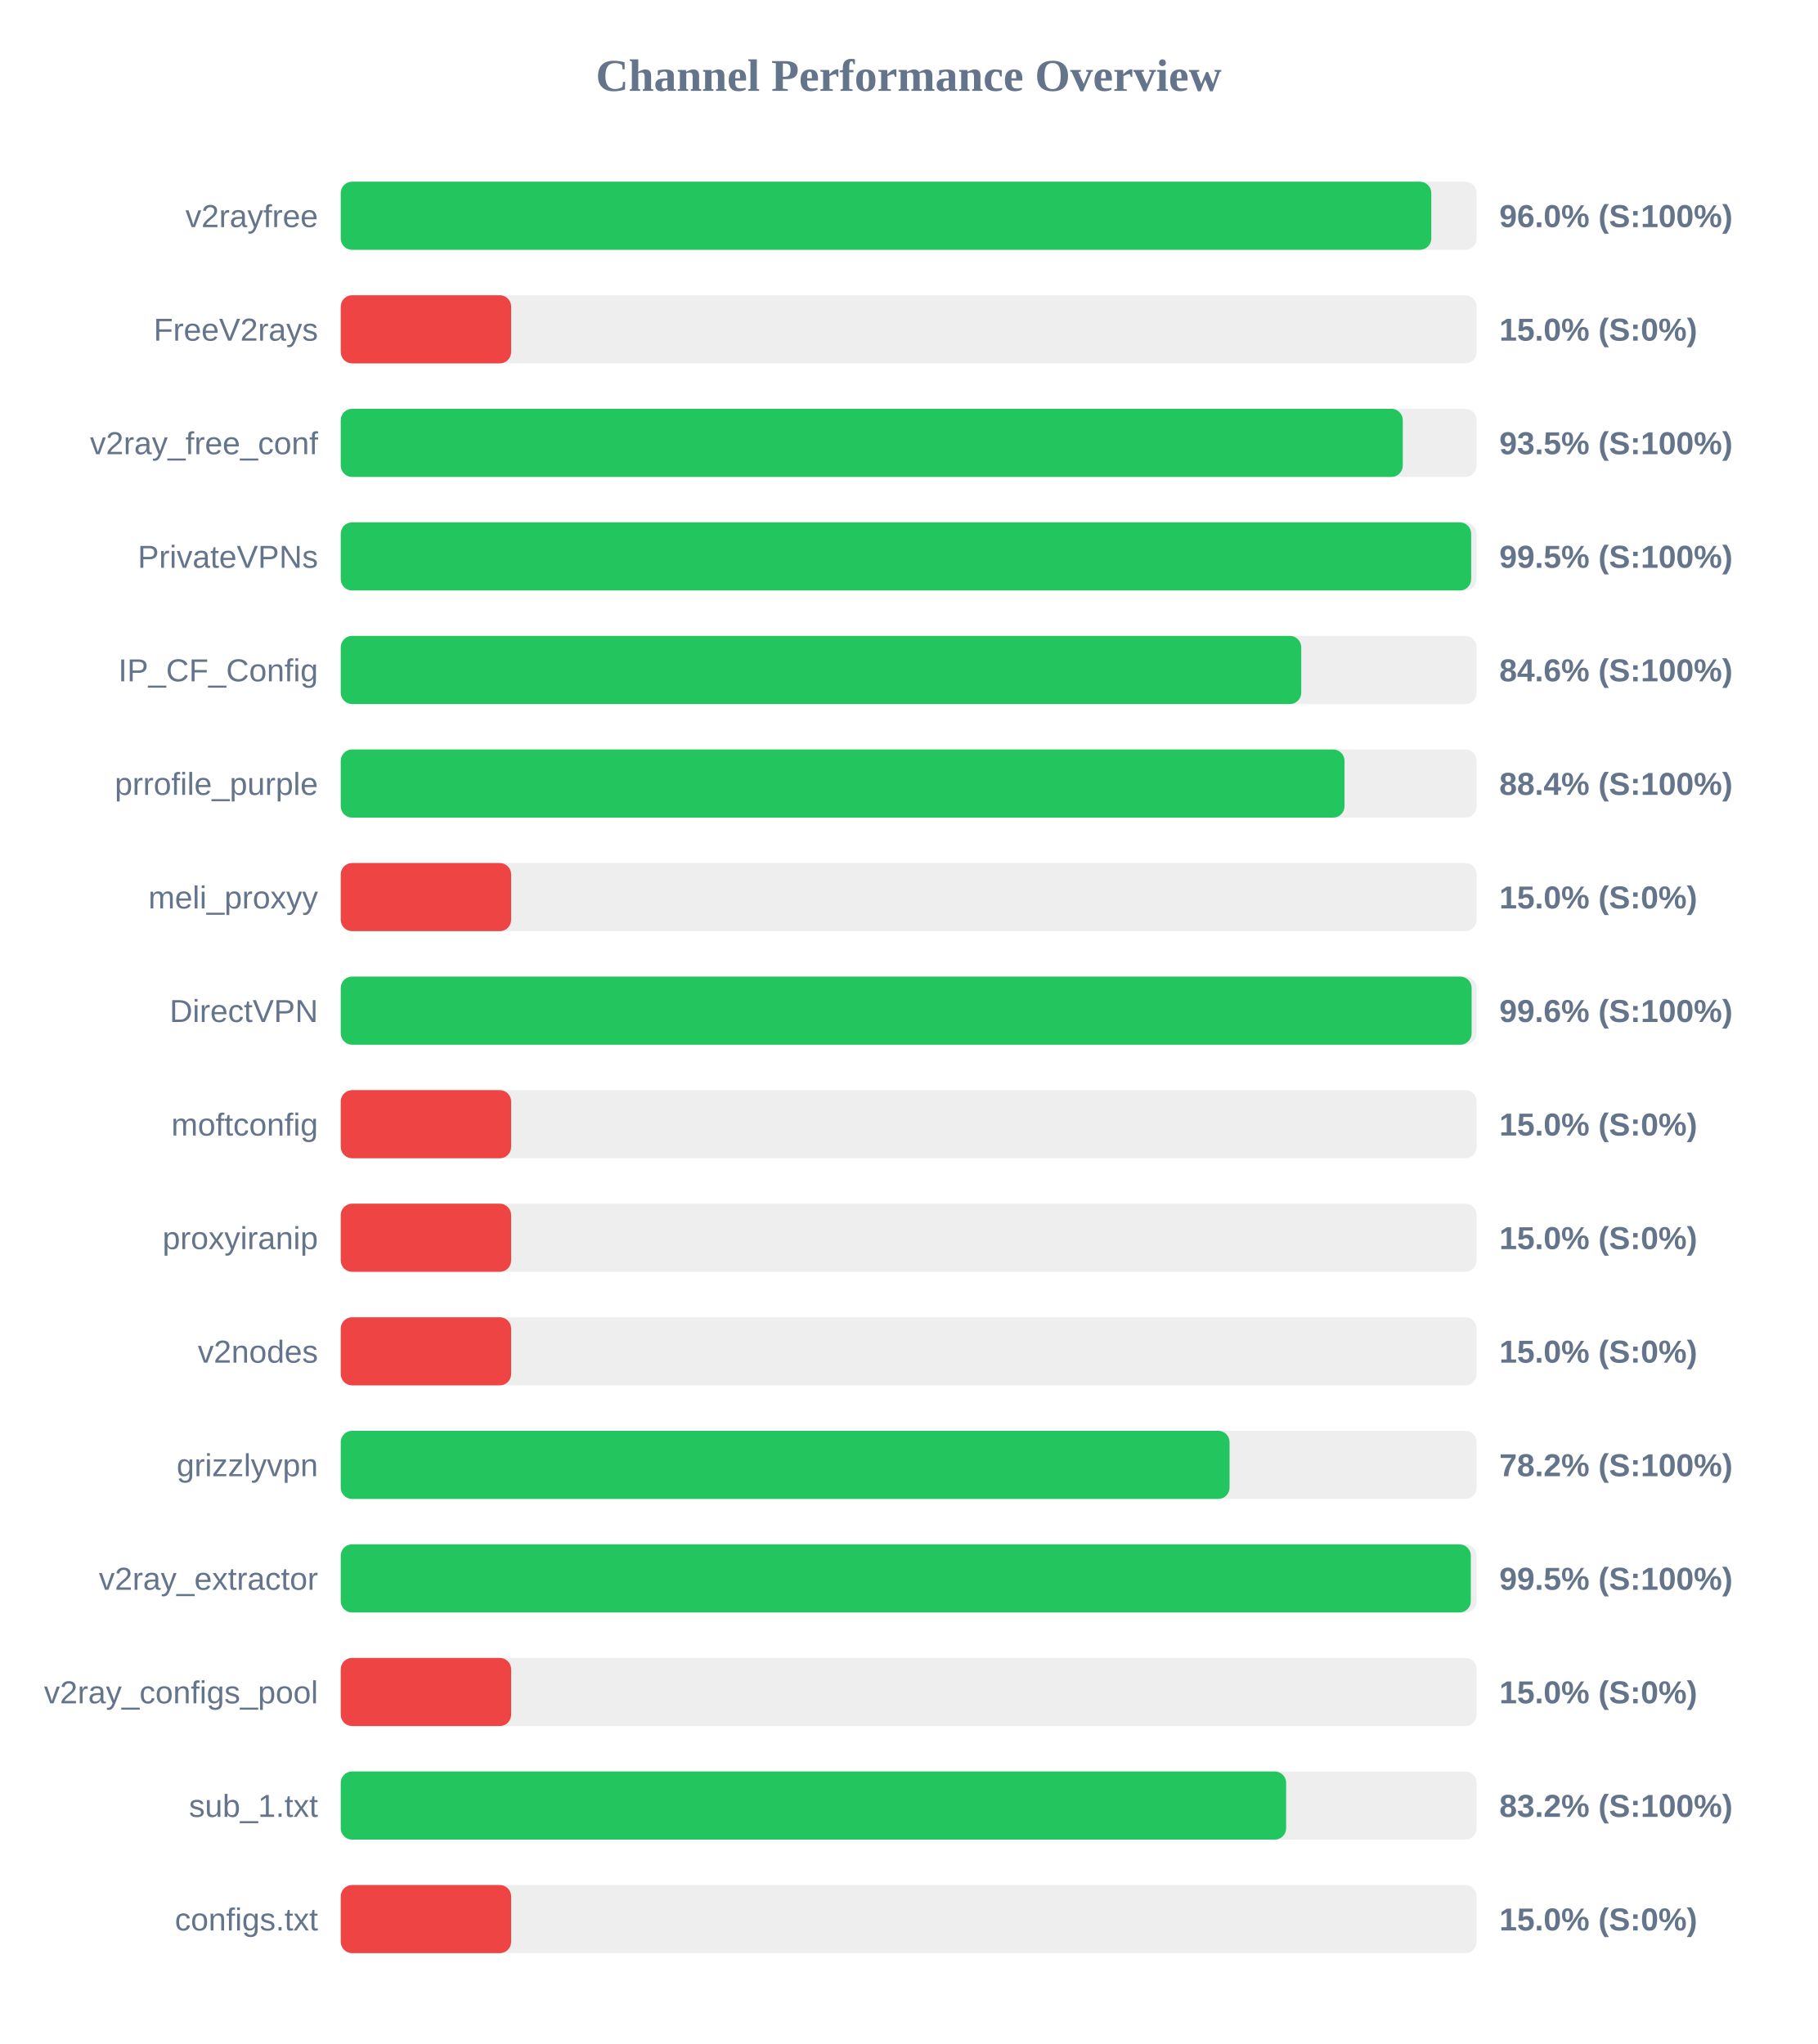
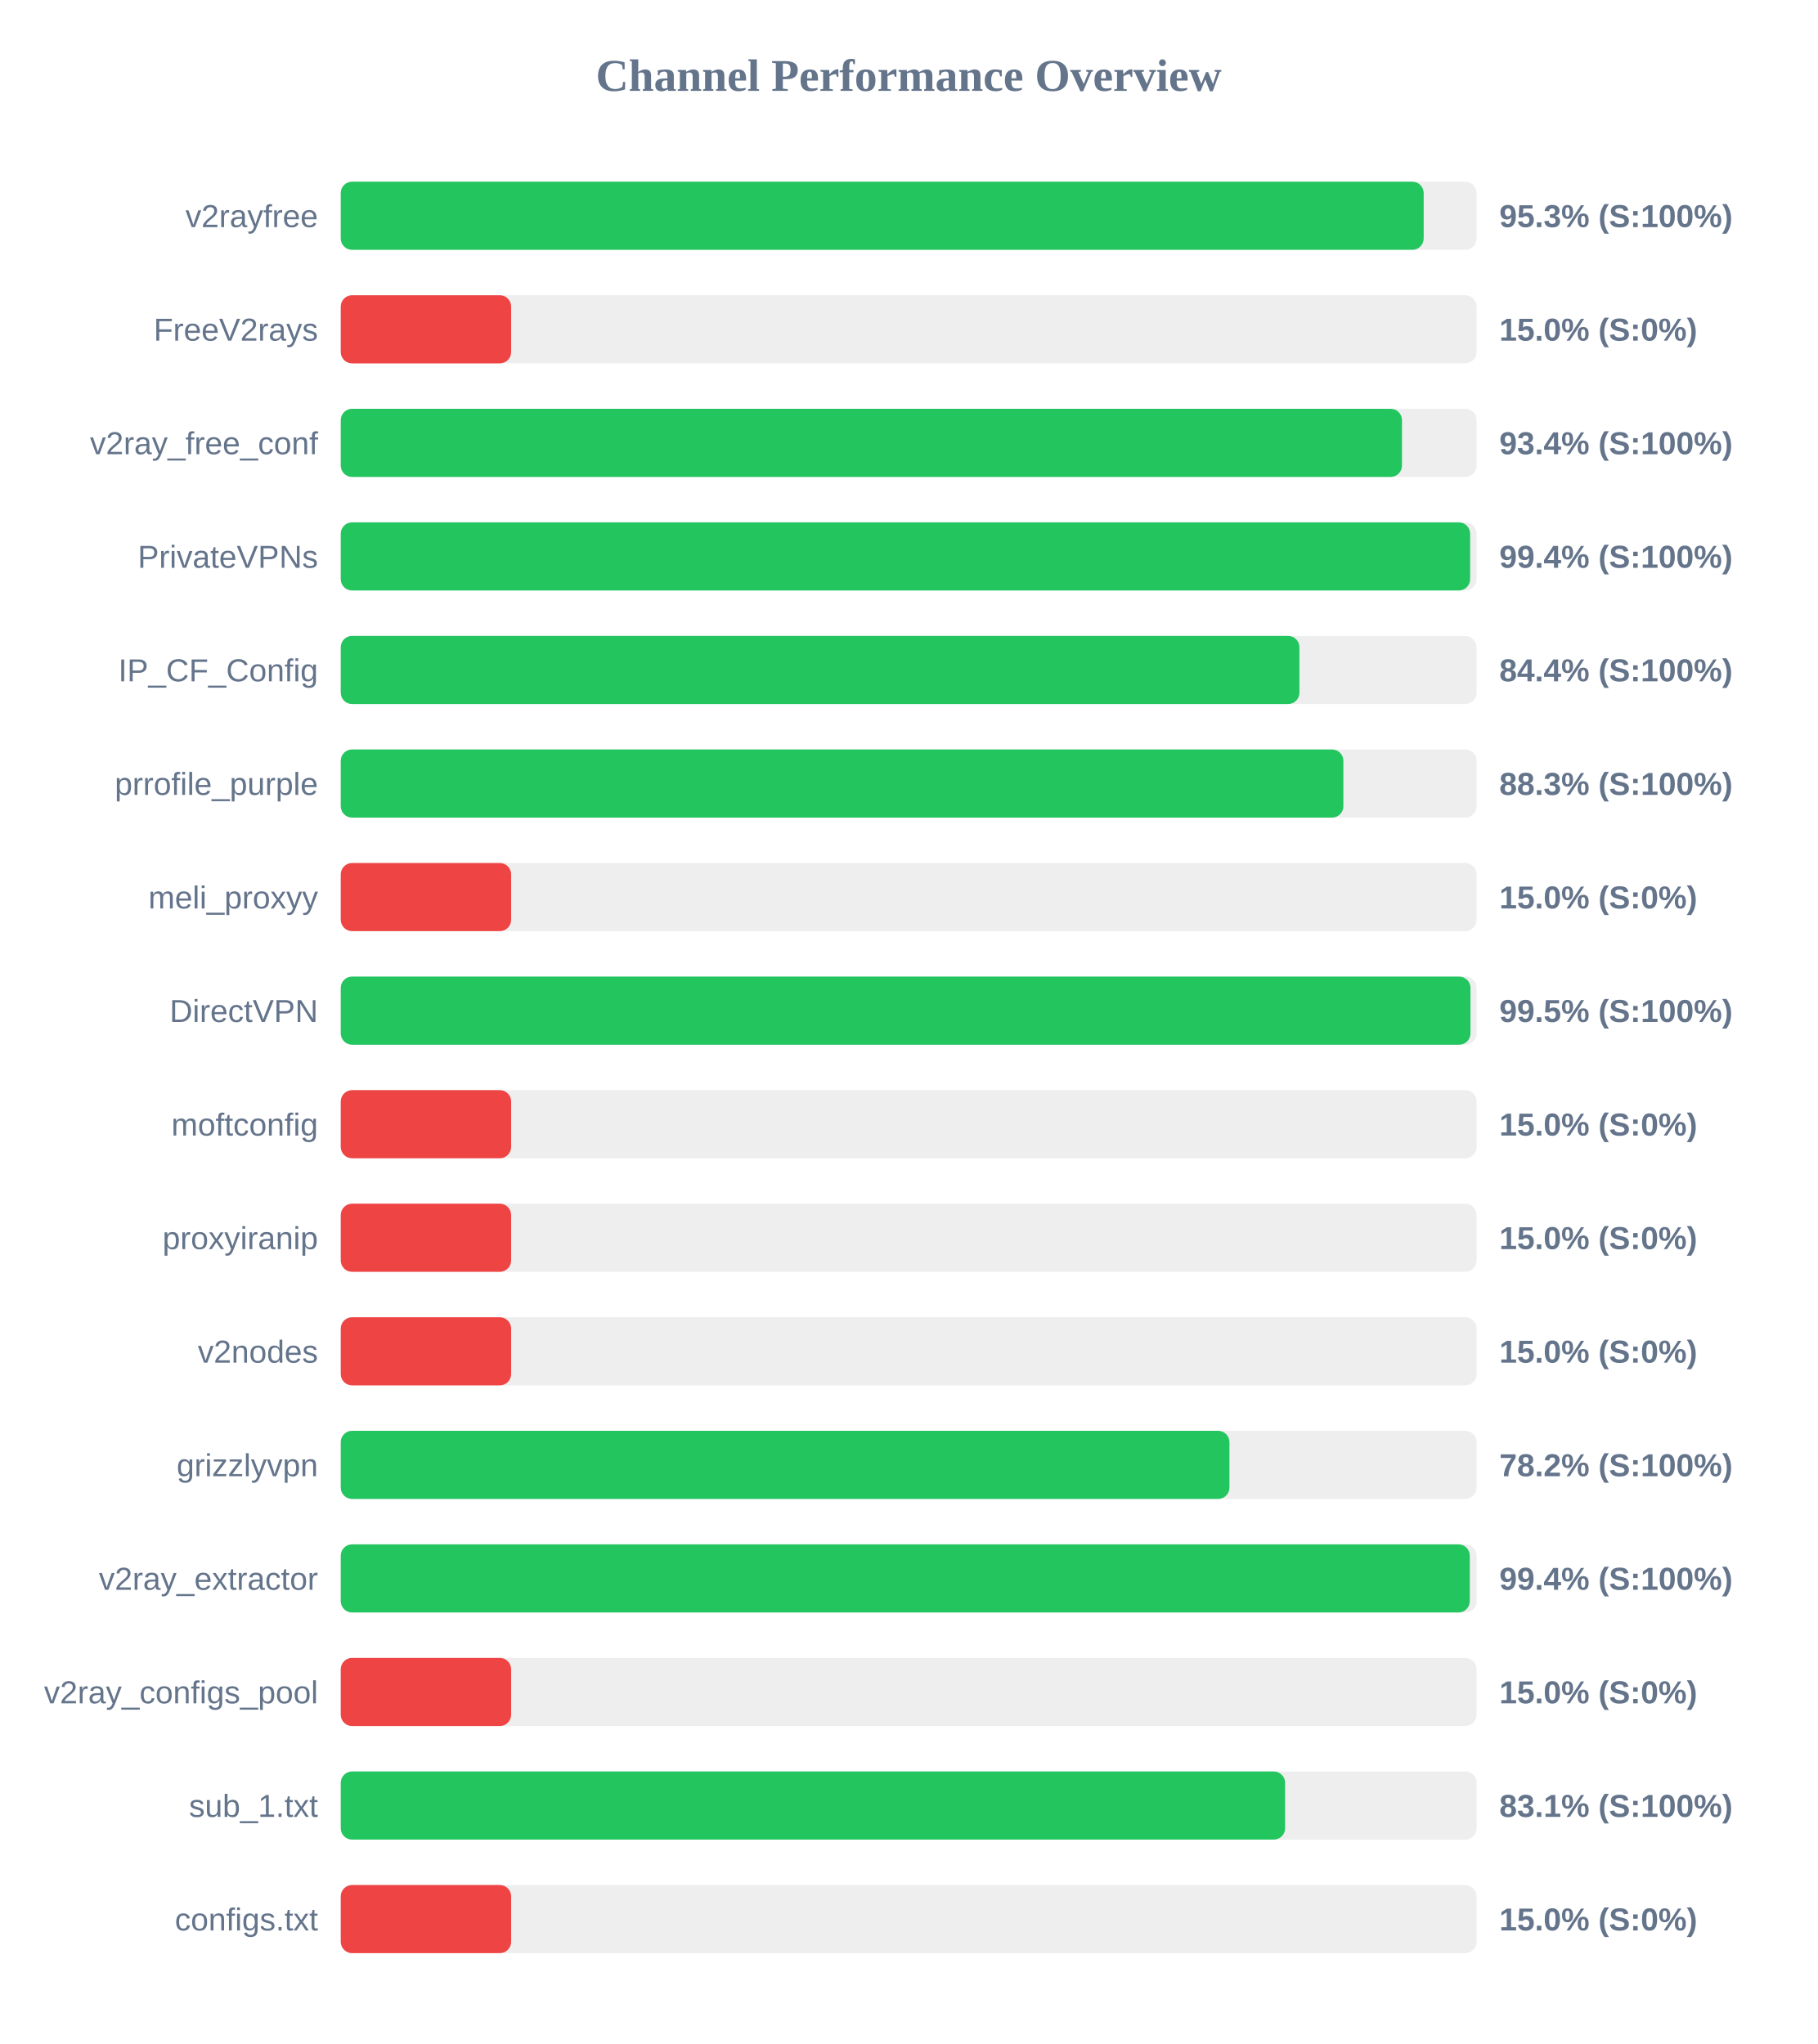
<svg xmlns="http://www.w3.org/2000/svg" width="800" height="900" version="1.1">
  <style>
        .row { font: 14px Arial; fill: #64748b; }
        .score { font: bold 14px Arial; fill: #64748b; }
    </style>
  <text x="400" y="40" text-anchor="middle" font-size="20px" font-weight="bold" fill="#64748b">Channel Performance Overview</text>
  <rect x="150" y="80" width="500" height="30" fill="#eee" rx="5" />
-   <rect x="150" y="80" width="480.05" height="30" fill="#22c55e" rx="5" />
+   <rect x="150" y="80" width="476.7" height="30" fill="#22c55e" rx="5" />
  <text x="140" y="100" text-anchor="end" class="row">v2rayfree</text>
-   <text x="660" y="100" text-anchor="start" class="score">96.0% (S:100%)</text>
+   <text x="660" y="100" text-anchor="start" class="score">95.3% (S:100%)</text>
  <rect x="150" y="130" width="500" height="30" fill="#eee" rx="5" />
  <rect x="150" y="130" width="75.0" height="30" fill="#ef4444" rx="5" />
  <text x="140" y="150" text-anchor="end" class="row">FreeV2rays</text>
  <text x="660" y="150" text-anchor="start" class="score">15.0% (S:0%)</text>
  <rect x="150" y="180" width="500" height="30" fill="#eee" rx="5" />
-   <rect x="150" y="180" width="467.5" height="30" fill="#22c55e" rx="5" />
+   <rect x="150" y="180" width="467.15" height="30" fill="#22c55e" rx="5" />
  <text x="140" y="200" text-anchor="end" class="row">v2ray_free_conf</text>
-   <text x="660" y="200" text-anchor="start" class="score">93.5% (S:100%)</text>
+   <text x="660" y="200" text-anchor="start" class="score">93.4% (S:100%)</text>
  <rect x="150" y="230" width="500" height="30" fill="#eee" rx="5" />
-   <rect x="150" y="230" width="497.6" height="30" fill="#22c55e" rx="5" />
+   <rect x="150" y="230" width="497.15" height="30" fill="#22c55e" rx="5" />
  <text x="140" y="250" text-anchor="end" class="row">PrivateVPNs</text>
-   <text x="660" y="250" text-anchor="start" class="score">99.5% (S:100%)</text>
+   <text x="660" y="250" text-anchor="start" class="score">99.4% (S:100%)</text>
  <rect x="150" y="280" width="500" height="30" fill="#eee" rx="5" />
-   <rect x="150" y="280" width="422.8" height="30" fill="#22c55e" rx="5" />
+   <rect x="150" y="280" width="422.0" height="30" fill="#22c55e" rx="5" />
  <text x="140" y="300" text-anchor="end" class="row">IP_CF_Config</text>
-   <text x="660" y="300" text-anchor="start" class="score">84.6% (S:100%)</text>
+   <text x="660" y="300" text-anchor="start" class="score">84.4% (S:100%)</text>
  <rect x="150" y="330" width="500" height="30" fill="#eee" rx="5" />
-   <rect x="150" y="330" width="441.85" height="30" fill="#22c55e" rx="5" />
+   <rect x="150" y="330" width="441.35" height="30" fill="#22c55e" rx="5" />
  <text x="140" y="350" text-anchor="end" class="row">prrofile_purple</text>
-   <text x="660" y="350" text-anchor="start" class="score">88.4% (S:100%)</text>
+   <text x="660" y="350" text-anchor="start" class="score">88.3% (S:100%)</text>
  <rect x="150" y="380" width="500" height="30" fill="#eee" rx="5" />
  <rect x="150" y="380" width="75.0" height="30" fill="#ef4444" rx="5" />
  <text x="140" y="400" text-anchor="end" class="row">meli_proxyy</text>
  <text x="660" y="400" text-anchor="start" class="score">15.0% (S:0%)</text>
  <rect x="150" y="430" width="500" height="30" fill="#eee" rx="5" />
-   <rect x="150" y="430" width="497.8" height="30" fill="#22c55e" rx="5" />
+   <rect x="150" y="430" width="497.3" height="30" fill="#22c55e" rx="5" />
  <text x="140" y="450" text-anchor="end" class="row">DirectVPN</text>
-   <text x="660" y="450" text-anchor="start" class="score">99.6% (S:100%)</text>
+   <text x="660" y="450" text-anchor="start" class="score">99.5% (S:100%)</text>
  <rect x="150" y="480" width="500" height="30" fill="#eee" rx="5" />
  <rect x="150" y="480" width="75.0" height="30" fill="#ef4444" rx="5" />
  <text x="140" y="500" text-anchor="end" class="row">moftconfig</text>
  <text x="660" y="500" text-anchor="start" class="score">15.0% (S:0%)</text>
  <rect x="150" y="530" width="500" height="30" fill="#eee" rx="5" />
  <rect x="150" y="530" width="75.0" height="30" fill="#ef4444" rx="5" />
  <text x="140" y="550" text-anchor="end" class="row">proxyiranip</text>
  <text x="660" y="550" text-anchor="start" class="score">15.0% (S:0%)</text>
  <rect x="150" y="580" width="500" height="30" fill="#eee" rx="5" />
  <rect x="150" y="580" width="75.0" height="30" fill="#ef4444" rx="5" />
  <text x="140" y="600" text-anchor="end" class="row">v2nodes</text>
  <text x="660" y="600" text-anchor="start" class="score">15.0% (S:0%)</text>
  <rect x="150" y="630" width="500" height="30" fill="#eee" rx="5" />
-   <rect x="150" y="630" width="391.25" height="30" fill="#22c55e" rx="5" />
+   <rect x="150" y="630" width="391.2" height="30" fill="#22c55e" rx="5" />
  <text x="140" y="650" text-anchor="end" class="row">grizzlyvpn</text>
  <text x="660" y="650" text-anchor="start" class="score">78.2% (S:100%)</text>
  <rect x="150" y="680" width="500" height="30" fill="#eee" rx="5" />
-   <rect x="150" y="680" width="497.45" height="30" fill="#22c55e" rx="5" />
+   <rect x="150" y="680" width="497.0" height="30" fill="#22c55e" rx="5" />
  <text x="140" y="700" text-anchor="end" class="row">v2ray_extractor</text>
-   <text x="660" y="700" text-anchor="start" class="score">99.5% (S:100%)</text>
+   <text x="660" y="700" text-anchor="start" class="score">99.4% (S:100%)</text>
  <rect x="150" y="730" width="500" height="30" fill="#eee" rx="5" />
  <rect x="150" y="730" width="75.0" height="30" fill="#ef4444" rx="5" />
  <text x="140" y="750" text-anchor="end" class="row">v2ray_configs_pool</text>
  <text x="660" y="750" text-anchor="start" class="score">15.0% (S:0%)</text>
  <rect x="150" y="780" width="500" height="30" fill="#eee" rx="5" />
-   <rect x="150" y="780" width="416.15" height="30" fill="#22c55e" rx="5" />
+   <rect x="150" y="780" width="415.7" height="30" fill="#22c55e" rx="5" />
  <text x="140" y="800" text-anchor="end" class="row">sub_1.txt</text>
-   <text x="660" y="800" text-anchor="start" class="score">83.2% (S:100%)</text>
+   <text x="660" y="800" text-anchor="start" class="score">83.1% (S:100%)</text>
  <rect x="150" y="830" width="500" height="30" fill="#eee" rx="5" />
  <rect x="150" y="830" width="75.0" height="30" fill="#ef4444" rx="5" />
  <text x="140" y="850" text-anchor="end" class="row">configs.txt</text>
  <text x="660" y="850" text-anchor="start" class="score">15.0% (S:0%)</text>
</svg>
